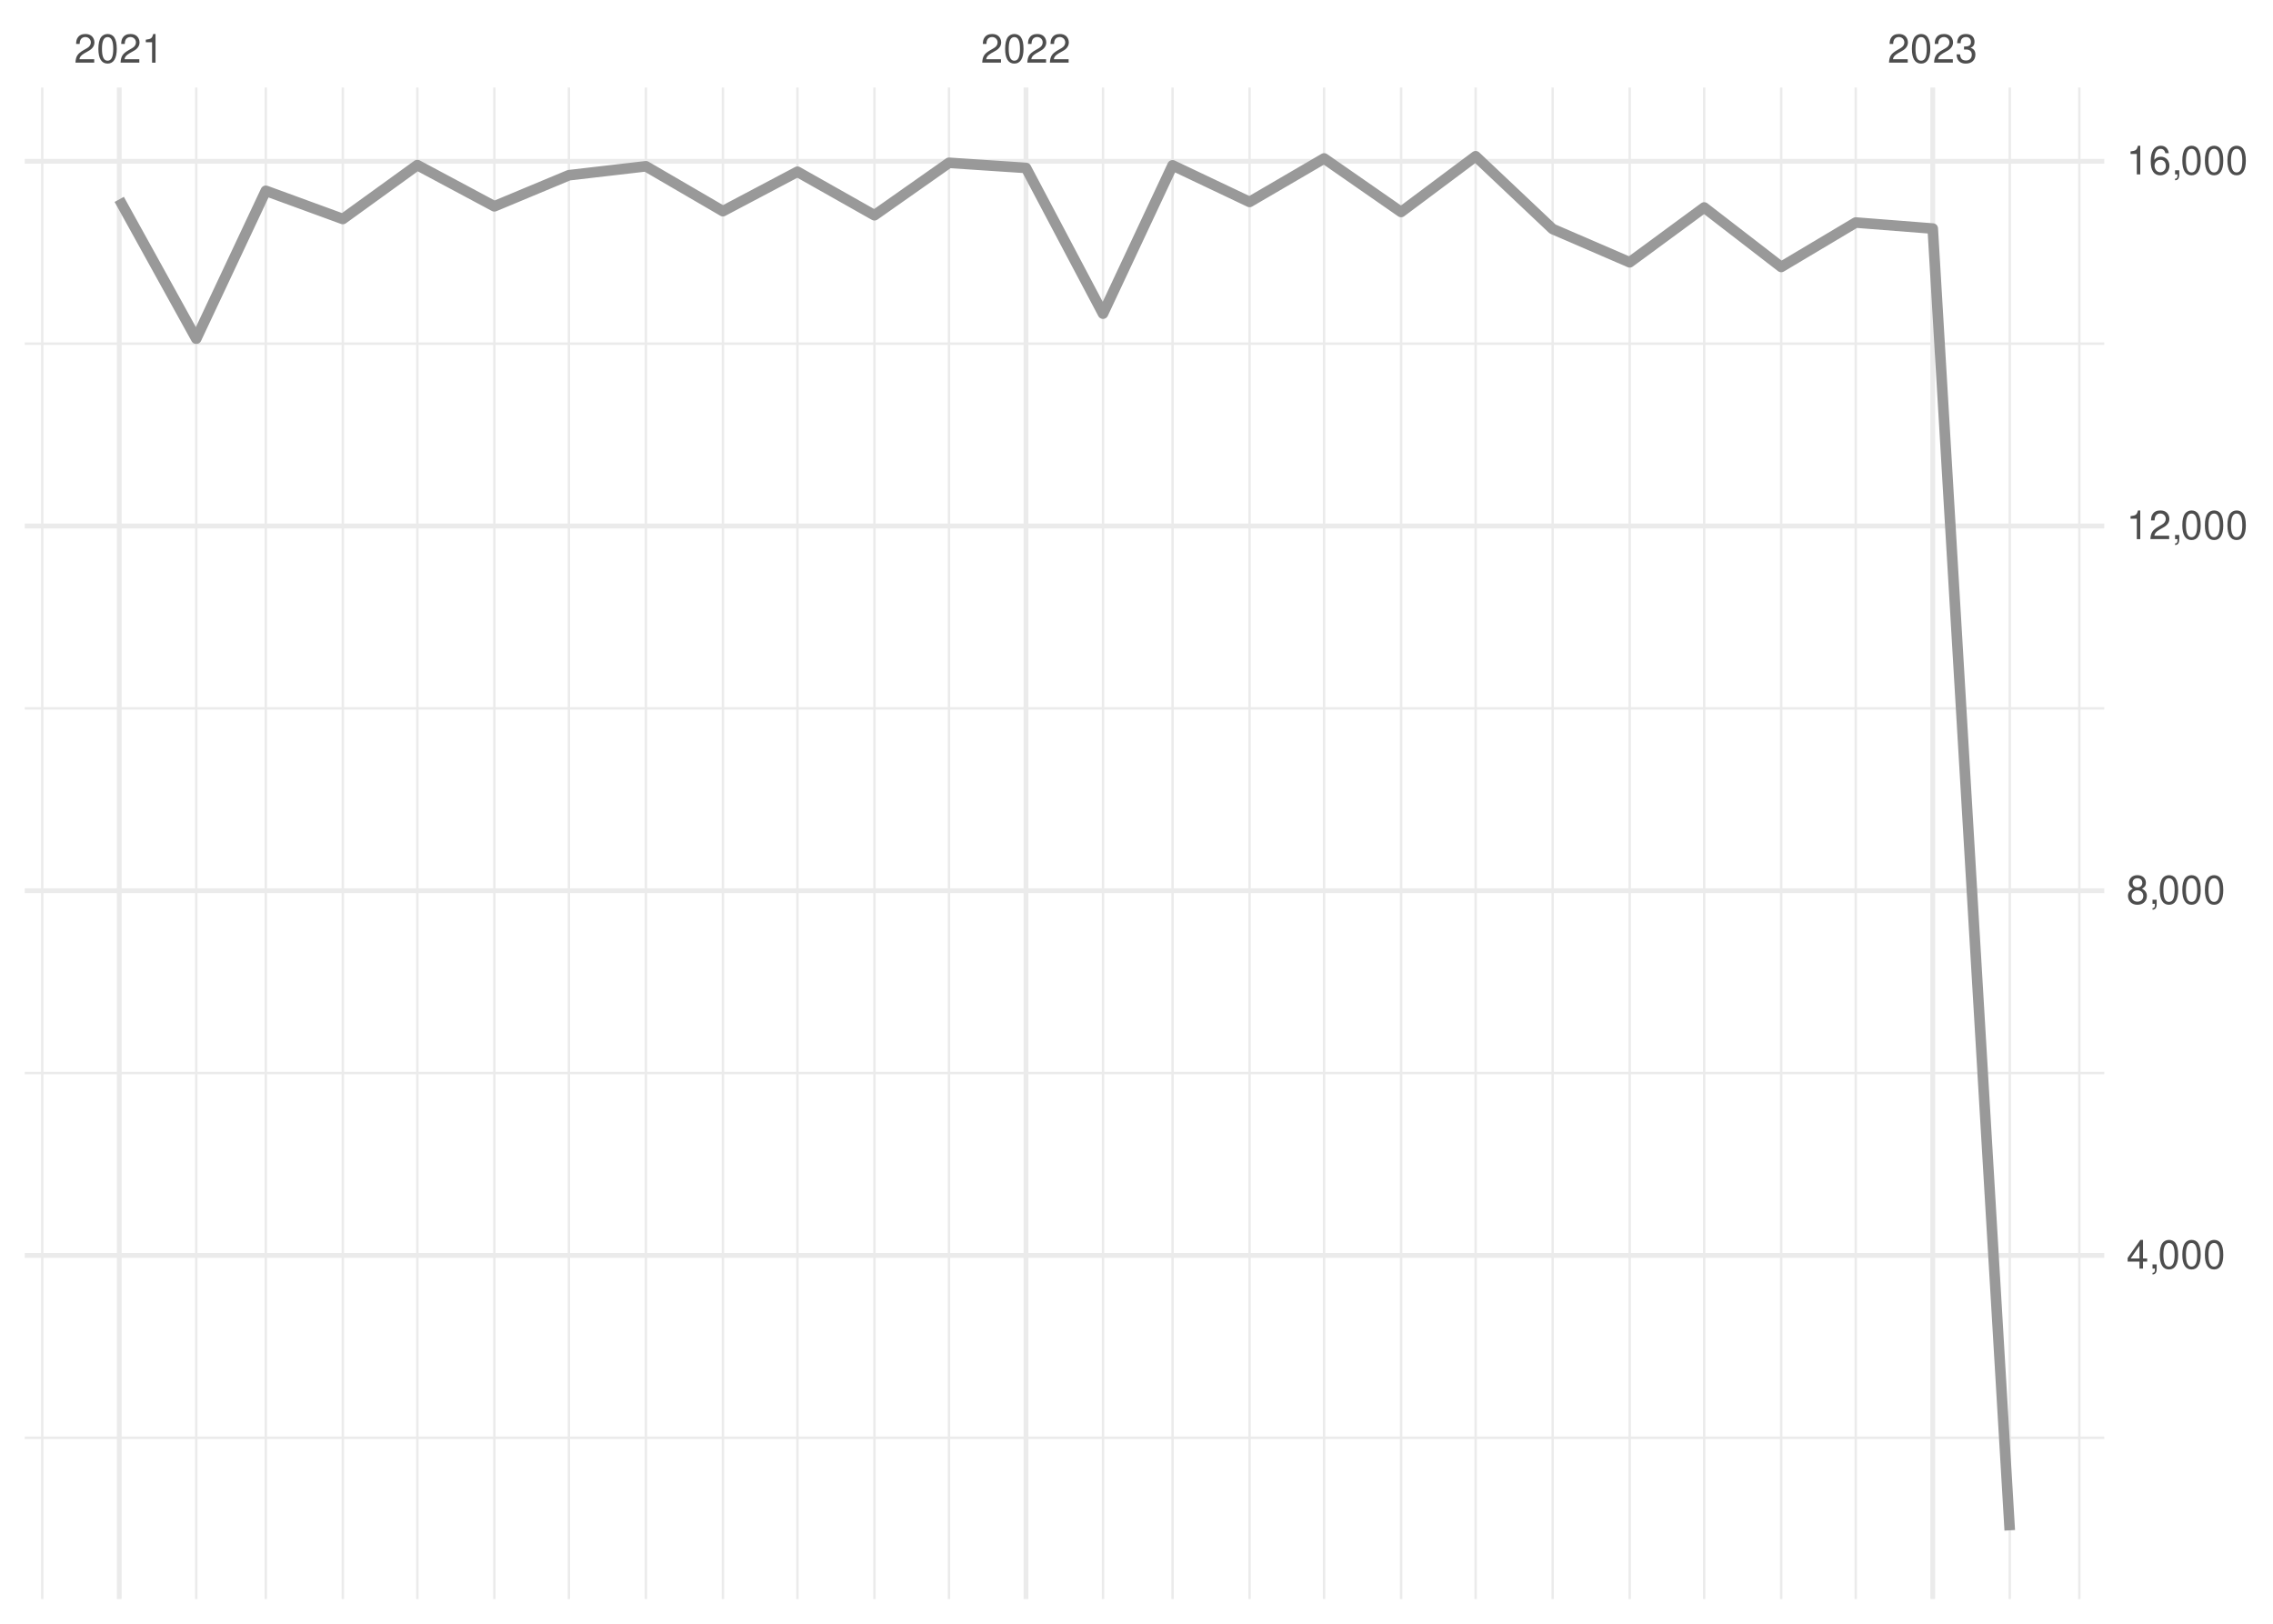
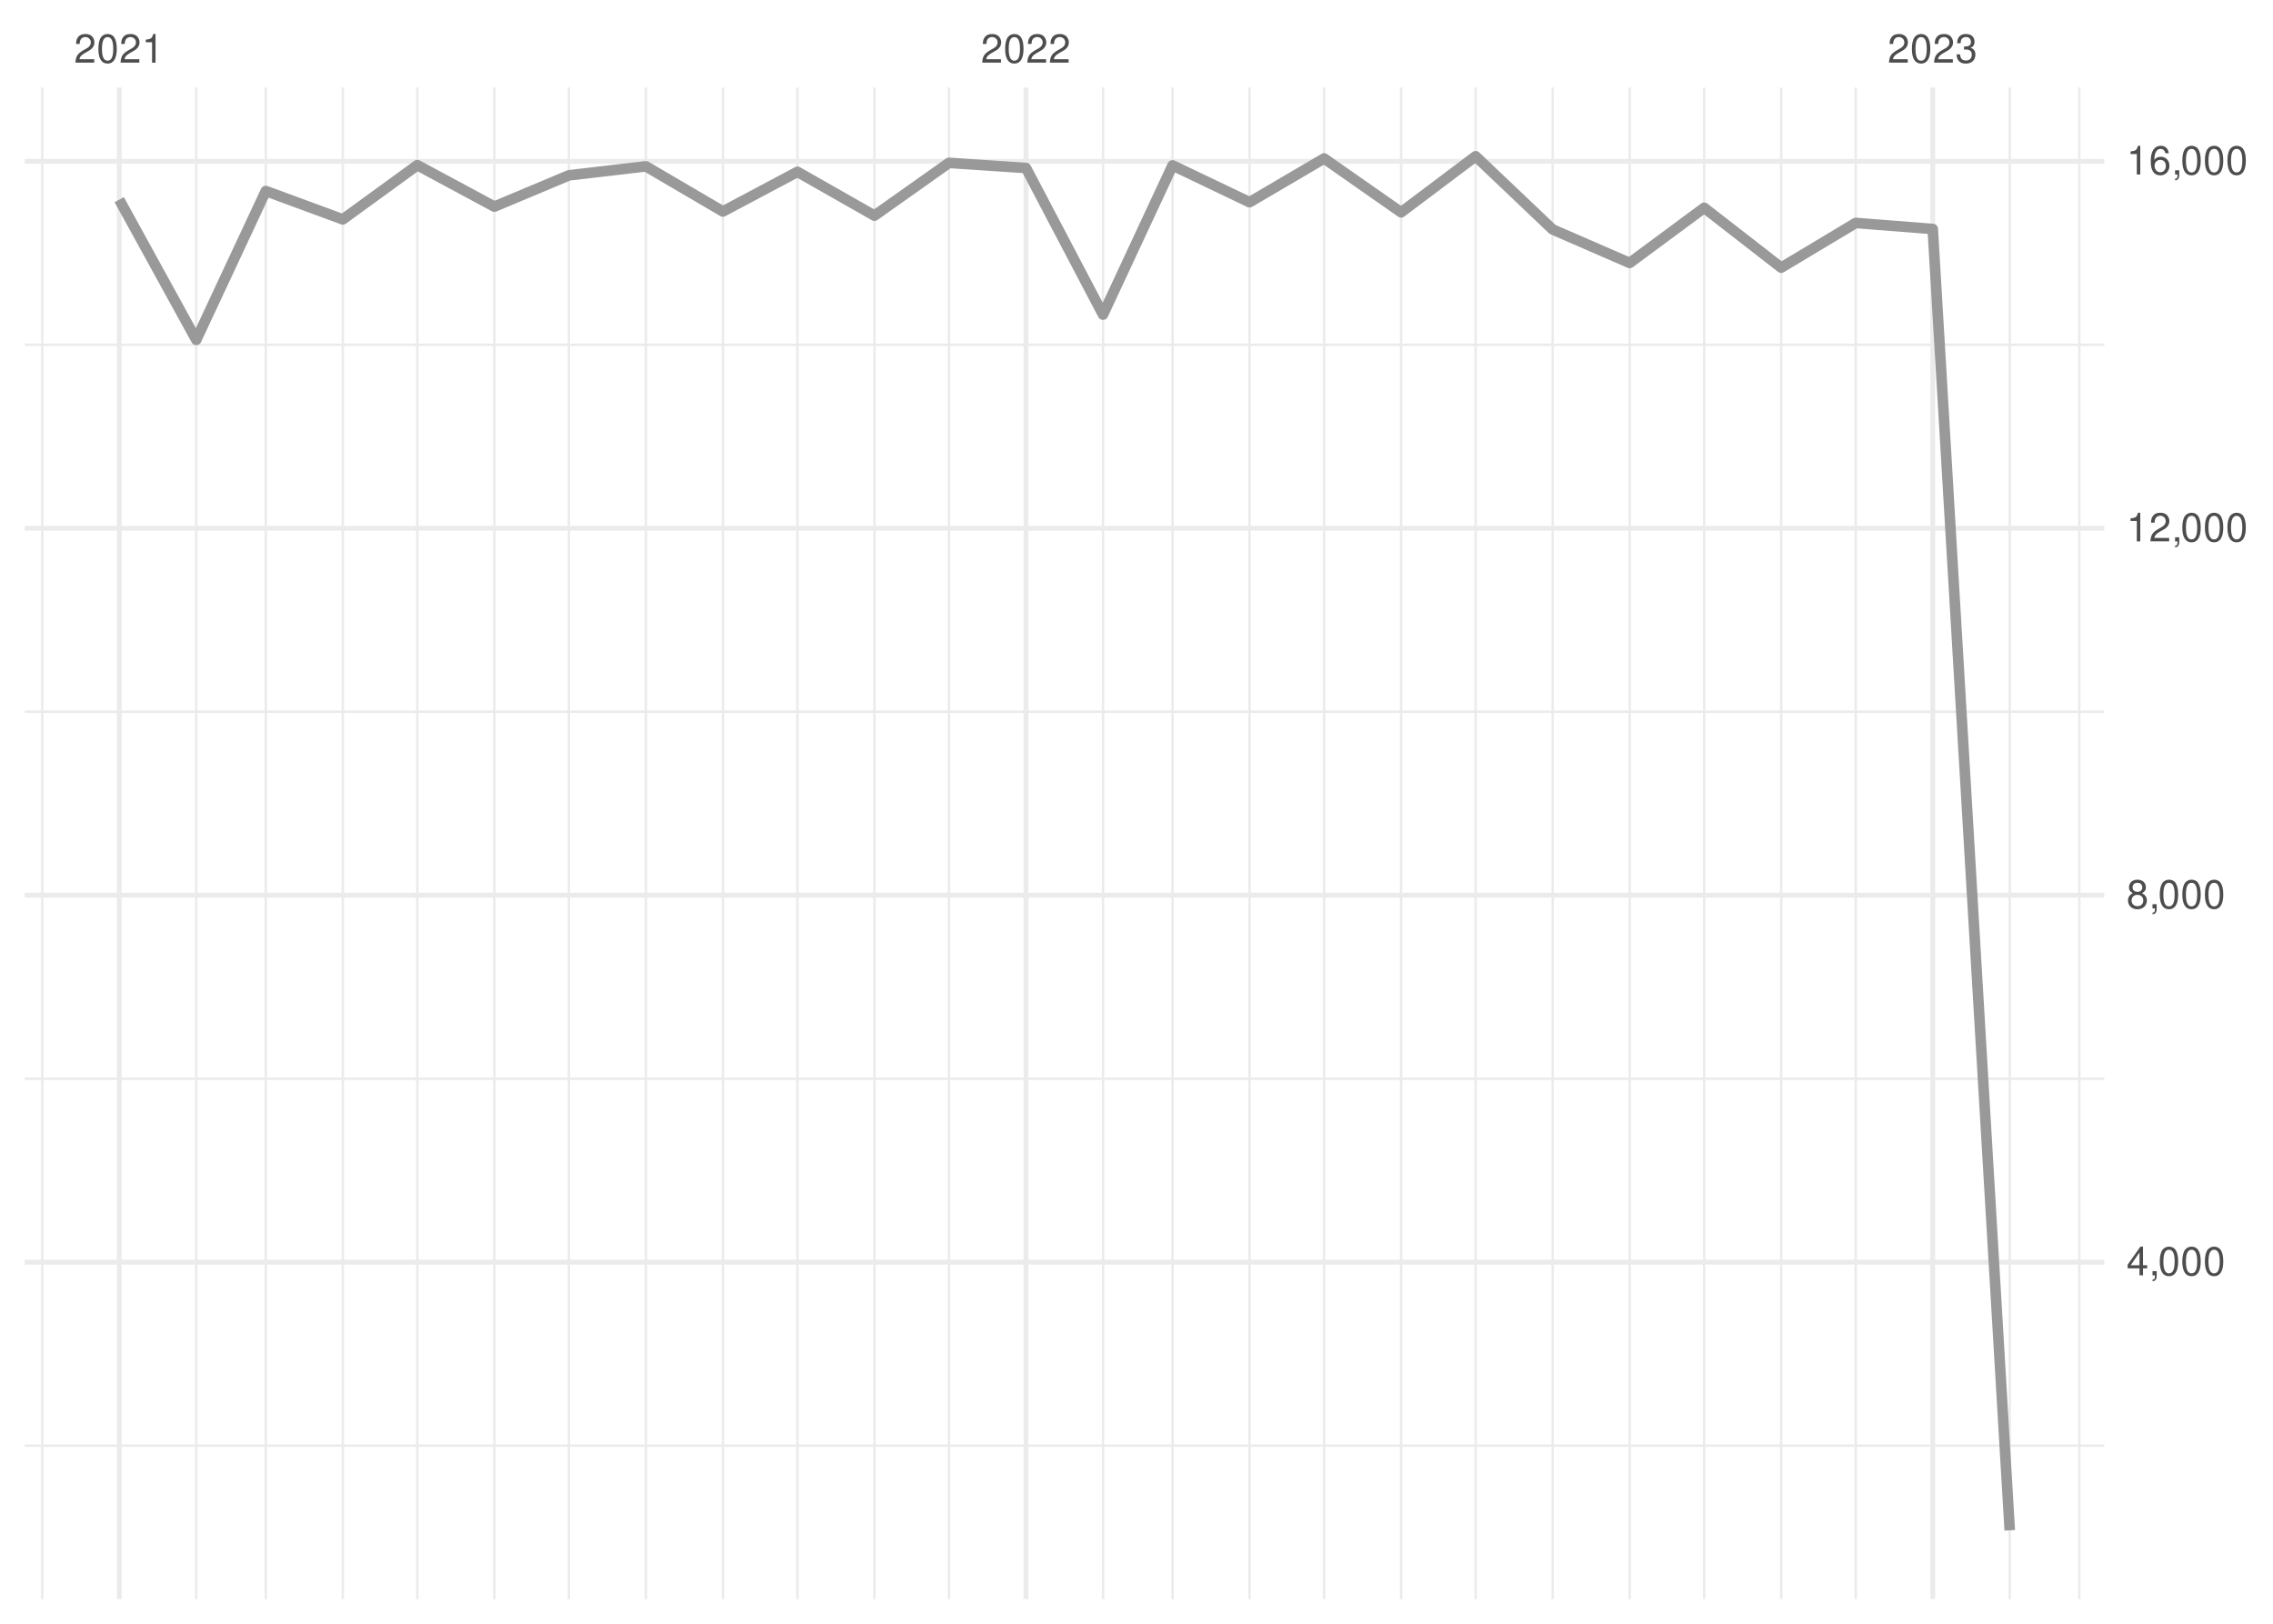
<svg xmlns="http://www.w3.org/2000/svg" xmlns:xlink="http://www.w3.org/1999/xlink" width="504pt" height="360pt" viewBox="0 0 504 360" version="1.1">
  <defs>
    <g>
      <symbol overflow="visible" id="glyph0-0">
        <path style="stroke:none;" d="" />
      </symbol>
      <symbol overflow="visible" id="glyph0-1">
        <path style="stroke:none;" d="M 4.453 -0.766 L 1.172 -0.766 C 1.25 -1.297 1.531 -1.625 2.297 -2.094 L 3.172 -2.594 C 4.047 -3.062 4.5 -3.719 4.5 -4.5 C 4.5 -5.031 4.281 -5.531 3.922 -5.875 C 3.547 -6.203 3.094 -6.359 2.5 -6.359 C 1.703 -6.359 1.125 -6.078 0.781 -5.531 C 0.547 -5.203 0.453 -4.797 0.438 -4.156 L 1.219 -4.156 C 1.234 -4.594 1.297 -4.844 1.406 -5.062 C 1.594 -5.438 2 -5.688 2.469 -5.688 C 3.172 -5.688 3.703 -5.172 3.703 -4.484 C 3.703 -3.969 3.406 -3.531 2.859 -3.219 L 2.047 -2.75 C 0.75 -2 0.375 -1.406 0.297 -0.016 L 4.453 -0.016 Z M 4.453 -0.766 " />
      </symbol>
      <symbol overflow="visible" id="glyph0-2">
        <path style="stroke:none;" d="M 2.422 -6.359 C 1.844 -6.359 1.312 -6.094 0.984 -5.672 C 0.578 -5.109 0.375 -4.25 0.375 -3.078 C 0.375 -0.938 1.078 0.203 2.422 0.203 C 3.734 0.203 4.453 -0.938 4.453 -3.031 C 4.453 -4.25 4.266 -5.078 3.859 -5.672 C 3.531 -6.109 3.016 -6.359 2.422 -6.359 Z M 2.422 -5.672 C 3.25 -5.672 3.672 -4.828 3.672 -3.094 C 3.672 -1.281 3.266 -0.438 2.406 -0.438 C 1.578 -0.438 1.172 -1.312 1.172 -3.062 C 1.172 -4.828 1.578 -5.672 2.422 -5.672 Z M 2.422 -5.672 " />
      </symbol>
      <symbol overflow="visible" id="glyph0-3">
        <path style="stroke:none;" d="M 2.281 -4.531 L 2.281 0 L 3.047 0 L 3.047 -6.359 L 2.547 -6.359 C 2.266 -5.391 2.094 -5.25 0.891 -5.094 L 0.891 -4.531 Z M 2.281 -4.531 " />
      </symbol>
      <symbol overflow="visible" id="glyph0-4">
        <path style="stroke:none;" d="M 1.938 -2.922 L 2.359 -2.922 C 3.203 -2.922 3.656 -2.531 3.656 -1.766 C 3.656 -0.969 3.172 -0.484 2.375 -0.484 C 1.516 -0.484 1.109 -0.922 1.062 -1.844 L 0.281 -1.844 C 0.312 -1.344 0.406 -1 0.547 -0.719 C 0.875 -0.109 1.484 0.203 2.344 0.203 C 3.625 0.203 4.453 -0.578 4.453 -1.781 C 4.453 -2.594 4.141 -3.031 3.391 -3.297 C 3.969 -3.531 4.266 -3.969 4.266 -4.609 C 4.266 -5.703 3.547 -6.359 2.359 -6.359 C 1.109 -6.359 0.438 -5.656 0.406 -4.312 L 1.188 -4.312 C 1.203 -4.703 1.234 -4.922 1.328 -5.109 C 1.5 -5.469 1.891 -5.688 2.375 -5.688 C 3.062 -5.688 3.469 -5.266 3.469 -4.578 C 3.469 -4.141 3.312 -3.859 2.969 -3.719 C 2.766 -3.625 2.484 -3.594 1.938 -3.578 Z M 1.938 -2.922 " />
      </symbol>
      <symbol overflow="visible" id="glyph0-5">
        <path style="stroke:none;" d="M 2.875 -1.547 L 2.875 0 L 3.656 0 L 3.656 -1.547 L 4.578 -1.547 L 4.578 -2.234 L 3.656 -2.234 L 3.656 -6.359 L 3.078 -6.359 L 0.25 -2.359 L 0.25 -1.547 Z M 2.875 -2.234 L 0.922 -2.234 L 2.875 -5.047 Z M 2.875 -2.234 " />
      </symbol>
      <symbol overflow="visible" id="glyph0-6">
        <path style="stroke:none;" d="M 0.766 -0.922 L 0.766 0 L 1.297 0 L 1.297 0.156 C 1.297 0.766 1.172 0.938 0.766 0.953 L 0.766 1.297 C 1.344 1.312 1.688 0.891 1.688 0.141 L 1.688 -0.922 Z M 0.766 -0.922 " />
      </symbol>
      <symbol overflow="visible" id="glyph0-7">
        <path style="stroke:none;" d="M 3.438 -3.359 C 4.094 -3.75 4.297 -4.062 4.297 -4.656 C 4.297 -5.672 3.531 -6.359 2.422 -6.359 C 1.312 -6.359 0.547 -5.672 0.547 -4.672 C 0.547 -4.062 0.75 -3.75 1.391 -3.359 C 0.672 -2.984 0.328 -2.469 0.328 -1.766 C 0.328 -0.609 1.172 0.203 2.422 0.203 C 3.656 0.203 4.516 -0.609 4.516 -1.766 C 4.516 -2.469 4.156 -2.984 3.438 -3.359 Z M 2.422 -5.672 C 3.078 -5.672 3.5 -5.281 3.5 -4.641 C 3.5 -4.047 3.062 -3.656 2.422 -3.656 C 1.766 -3.656 1.344 -4.047 1.344 -4.656 C 1.344 -5.281 1.766 -5.672 2.422 -5.672 Z M 2.422 -3 C 3.188 -3 3.719 -2.484 3.719 -1.75 C 3.719 -0.984 3.203 -0.484 2.406 -0.484 C 1.641 -0.484 1.125 -1 1.125 -1.734 C 1.125 -2.5 1.641 -3 2.422 -3 Z M 2.422 -3 " />
      </symbol>
      <symbol overflow="visible" id="glyph0-8">
        <path style="stroke:none;" d="M 4.375 -4.703 C 4.234 -5.75 3.562 -6.359 2.609 -6.359 C 1.922 -6.359 1.312 -6.031 0.938 -5.453 C 0.547 -4.828 0.375 -4.062 0.375 -2.906 C 0.375 -1.828 0.531 -1.156 0.906 -0.594 C 1.234 -0.078 1.781 0.203 2.469 0.203 C 3.656 0.203 4.516 -0.688 4.516 -1.922 C 4.516 -3.094 3.719 -3.922 2.609 -3.922 C 1.984 -3.922 1.5 -3.688 1.172 -3.234 C 1.172 -4.797 1.672 -5.672 2.562 -5.672 C 3.109 -5.672 3.484 -5.328 3.609 -4.703 Z M 2.5 -3.234 C 3.25 -3.234 3.719 -2.703 3.719 -1.859 C 3.719 -1.062 3.188 -0.484 2.484 -0.484 C 1.766 -0.484 1.219 -1.094 1.219 -1.906 C 1.219 -2.688 1.734 -3.234 2.5 -3.234 Z M 2.5 -3.234 " />
      </symbol>
    </g>
    <clipPath id="clip1">
-       <path d="M 5.48 318 L 466.59 318 L 466.59 320 L 5.48 320 Z M 5.48 318 " />
+       <path d="M 5.48 320 L 466.59 320 L 466.59 321 L 5.48 321 Z M 5.48 320 " />
    </clipPath>
    <clipPath id="clip2">
-       <path d="M 5.48 237 L 466.59 237 L 466.59 239 L 5.48 239 Z M 5.48 237 " />
+       <path d="M 5.48 238 L 466.59 238 L 466.59 240 L 5.48 240 Z M 5.48 238 " />
    </clipPath>
    <clipPath id="clip3">
-       <path d="M 5.48 156 L 466.59 156 L 466.59 158 L 5.48 158 Z M 5.48 156 " />
+       <path d="M 5.48 157 L 466.59 157 L 466.59 159 L 5.48 159 Z M 5.48 157 " />
    </clipPath>
    <clipPath id="clip4">
-       <path d="M 5.48 75 L 466.59 75 L 466.59 77 L 5.48 77 Z M 5.48 75 " />
+       <path d="M 5.48 76 L 466.59 76 L 466.59 77 L 5.48 77 Z M 5.48 76 " />
    </clipPath>
    <clipPath id="clip5">
      <path d="M 9 19.41 L 10 19.41 L 10 354.52 L 9 354.52 Z M 9 19.41 " />
    </clipPath>
    <clipPath id="clip6">
      <path d="M 43 19.41 L 44 19.41 L 44 354.52 L 43 354.52 Z M 43 19.41 " />
    </clipPath>
    <clipPath id="clip7">
      <path d="M 58 19.41 L 60 19.41 L 60 354.52 L 58 354.52 Z M 58 19.41 " />
    </clipPath>
    <clipPath id="clip8">
      <path d="M 75 19.41 L 77 19.41 L 77 354.52 L 75 354.52 Z M 75 19.41 " />
    </clipPath>
    <clipPath id="clip9">
      <path d="M 92 19.41 L 93 19.41 L 93 354.52 L 92 354.52 Z M 92 19.41 " />
    </clipPath>
    <clipPath id="clip10">
      <path d="M 109 19.41 L 110 19.41 L 110 354.52 L 109 354.52 Z M 109 19.41 " />
    </clipPath>
    <clipPath id="clip11">
      <path d="M 125 19.41 L 127 19.41 L 127 354.52 L 125 354.52 Z M 125 19.41 " />
    </clipPath>
    <clipPath id="clip12">
      <path d="M 142 19.41 L 144 19.41 L 144 354.52 L 142 354.52 Z M 142 19.41 " />
    </clipPath>
    <clipPath id="clip13">
      <path d="M 160 19.41 L 161 19.41 L 161 354.52 L 160 354.52 Z M 160 19.41 " />
    </clipPath>
    <clipPath id="clip14">
      <path d="M 176 19.41 L 178 19.41 L 178 354.52 L 176 354.52 Z M 176 19.41 " />
    </clipPath>
    <clipPath id="clip15">
      <path d="M 193 19.41 L 195 19.41 L 195 354.52 L 193 354.52 Z M 193 19.41 " />
    </clipPath>
    <clipPath id="clip16">
      <path d="M 210 19.41 L 211 19.41 L 211 354.52 L 210 354.52 Z M 210 19.41 " />
    </clipPath>
    <clipPath id="clip17">
      <path d="M 244 19.41 L 245 19.41 L 245 354.52 L 244 354.52 Z M 244 19.41 " />
    </clipPath>
    <clipPath id="clip18">
      <path d="M 259 19.41 L 261 19.41 L 261 354.52 L 259 354.52 Z M 259 19.41 " />
    </clipPath>
    <clipPath id="clip19">
      <path d="M 276 19.41 L 278 19.41 L 278 354.52 L 276 354.52 Z M 276 19.41 " />
    </clipPath>
    <clipPath id="clip20">
      <path d="M 293 19.41 L 294 19.41 L 294 354.52 L 293 354.52 Z M 293 19.41 " />
    </clipPath>
    <clipPath id="clip21">
      <path d="M 310 19.41 L 311 19.41 L 311 354.52 L 310 354.52 Z M 310 19.41 " />
    </clipPath>
    <clipPath id="clip22">
      <path d="M 326 19.41 L 328 19.41 L 328 354.52 L 326 354.52 Z M 326 19.41 " />
    </clipPath>
    <clipPath id="clip23">
      <path d="M 344 19.41 L 345 19.41 L 345 354.52 L 344 354.52 Z M 344 19.41 " />
    </clipPath>
    <clipPath id="clip24">
      <path d="M 361 19.41 L 362 19.41 L 362 354.52 L 361 354.52 Z M 361 19.41 " />
    </clipPath>
    <clipPath id="clip25">
      <path d="M 377 19.41 L 379 19.41 L 379 354.52 L 377 354.52 Z M 377 19.41 " />
    </clipPath>
    <clipPath id="clip26">
      <path d="M 394 19.41 L 396 19.41 L 396 354.52 L 394 354.52 Z M 394 19.41 " />
    </clipPath>
    <clipPath id="clip27">
      <path d="M 411 19.41 L 412 19.41 L 412 354.52 L 411 354.52 Z M 411 19.41 " />
    </clipPath>
    <clipPath id="clip28">
      <path d="M 445 19.41 L 446 19.41 L 446 354.52 L 445 354.52 Z M 445 19.41 " />
    </clipPath>
    <clipPath id="clip29">
      <path d="M 460 19.41 L 462 19.41 L 462 354.52 L 460 354.52 Z M 460 19.41 " />
    </clipPath>
    <clipPath id="clip30">
-       <path d="M 5.48 277 L 466.59 277 L 466.59 279 L 5.48 279 Z M 5.48 277 " />
+       <path d="M 5.48 279 L 466.59 279 L 466.59 281 L 5.48 281 Z M 5.48 279 " />
    </clipPath>
    <clipPath id="clip31">
-       <path d="M 5.48 196 L 466.59 196 L 466.59 199 L 5.48 199 Z M 5.48 196 " />
+       <path d="M 5.48 197 L 466.59 197 L 466.59 200 L 5.48 200 Z M 5.48 197 " />
    </clipPath>
    <clipPath id="clip32">
      <path d="M 5.48 116 L 466.59 116 L 466.59 118 L 5.48 118 Z M 5.48 116 " />
    </clipPath>
    <clipPath id="clip33">
      <path d="M 5.48 35 L 466.59 35 L 466.59 37 L 5.48 37 Z M 5.48 35 " />
    </clipPath>
    <clipPath id="clip34">
      <path d="M 25 19.41 L 27 19.41 L 27 354.52 L 25 354.52 Z M 25 19.41 " />
    </clipPath>
    <clipPath id="clip35">
      <path d="M 226 19.41 L 229 19.41 L 229 354.52 L 226 354.52 Z M 226 19.41 " />
    </clipPath>
    <clipPath id="clip36">
      <path d="M 428 19.41 L 430 19.41 L 430 354.52 L 428 354.52 Z M 428 19.41 " />
    </clipPath>
  </defs>
  <g id="surface26">
    <rect x="0" y="0" width="504" height="360" style="fill:rgb(100%,100%,100%);fill-opacity:1;stroke:none;" />
    <g clip-path="url(#clip1)" clip-rule="nonzero">
-       <path style="fill:none;stroke-width:0.533;stroke-linecap:butt;stroke-linejoin:round;stroke:rgb(92.157%,92.157%,92.157%);stroke-opacity:1;stroke-miterlimit:10;" d="M 5.48 318.77 L 466.59 318.77 " />
+       <path style="fill:none;stroke-width:0.533;stroke-linecap:butt;stroke-linejoin:round;stroke:rgb(92.157%,92.157%,92.157%);stroke-opacity:1;stroke-miterlimit:10;" d="M 5.48 320.516 L 466.59 320.516 " />
    </g>
    <g clip-path="url(#clip2)" clip-rule="nonzero">
-       <path style="fill:none;stroke-width:0.533;stroke-linecap:butt;stroke-linejoin:round;stroke:rgb(92.157%,92.157%,92.157%);stroke-opacity:1;stroke-miterlimit:10;" d="M 5.48 237.91 L 466.59 237.91 " />
+       <path style="fill:none;stroke-width:0.533;stroke-linecap:butt;stroke-linejoin:round;stroke:rgb(92.157%,92.157%,92.157%);stroke-opacity:1;stroke-miterlimit:10;" d="M 5.48 239.156 L 466.59 239.156 " />
    </g>
    <g clip-path="url(#clip3)" clip-rule="nonzero">
-       <path style="fill:none;stroke-width:0.533;stroke-linecap:butt;stroke-linejoin:round;stroke:rgb(92.157%,92.157%,92.157%);stroke-opacity:1;stroke-miterlimit:10;" d="M 5.48 157.047 L 466.59 157.047 " />
+       <path style="fill:none;stroke-width:0.533;stroke-linecap:butt;stroke-linejoin:round;stroke:rgb(92.157%,92.157%,92.157%);stroke-opacity:1;stroke-miterlimit:10;" d="M 5.48 157.801 L 466.59 157.801 " />
    </g>
    <g clip-path="url(#clip4)" clip-rule="nonzero">
-       <path style="fill:none;stroke-width:0.533;stroke-linecap:butt;stroke-linejoin:round;stroke:rgb(92.157%,92.157%,92.157%);stroke-opacity:1;stroke-miterlimit:10;" d="M 5.48 76.188 L 466.59 76.188 " />
+       <path style="fill:none;stroke-width:0.533;stroke-linecap:butt;stroke-linejoin:round;stroke:rgb(92.157%,92.157%,92.157%);stroke-opacity:1;stroke-miterlimit:10;" d="M 5.48 76.441 L 466.59 76.441 " />
    </g>
    <g clip-path="url(#clip5)" clip-rule="nonzero">
      <path style="fill:none;stroke-width:0.533;stroke-linecap:butt;stroke-linejoin:round;stroke:rgb(92.157%,92.157%,92.157%);stroke-opacity:1;stroke-miterlimit:10;" d="M 9.363 354.52 L 9.363 19.41 " />
    </g>
    <g clip-path="url(#clip6)" clip-rule="nonzero">
      <path style="fill:none;stroke-width:0.533;stroke-linecap:butt;stroke-linejoin:round;stroke:rgb(92.157%,92.157%,92.157%);stroke-opacity:1;stroke-miterlimit:10;" d="M 43.516 354.52 L 43.516 19.41 " />
    </g>
    <g clip-path="url(#clip7)" clip-rule="nonzero">
      <path style="fill:none;stroke-width:0.533;stroke-linecap:butt;stroke-linejoin:round;stroke:rgb(92.157%,92.157%,92.157%);stroke-opacity:1;stroke-miterlimit:10;" d="M 58.938 354.52 L 58.938 19.41 " />
    </g>
    <g clip-path="url(#clip8)" clip-rule="nonzero">
      <path style="fill:none;stroke-width:0.533;stroke-linecap:butt;stroke-linejoin:round;stroke:rgb(92.157%,92.157%,92.157%);stroke-opacity:1;stroke-miterlimit:10;" d="M 76.016 354.52 L 76.016 19.41 " />
    </g>
    <g clip-path="url(#clip9)" clip-rule="nonzero">
      <path style="fill:none;stroke-width:0.533;stroke-linecap:butt;stroke-linejoin:round;stroke:rgb(92.157%,92.157%,92.157%);stroke-opacity:1;stroke-miterlimit:10;" d="M 92.539 354.52 L 92.539 19.41 " />
    </g>
    <g clip-path="url(#clip10)" clip-rule="nonzero">
      <path style="fill:none;stroke-width:0.533;stroke-linecap:butt;stroke-linejoin:round;stroke:rgb(92.157%,92.157%,92.157%);stroke-opacity:1;stroke-miterlimit:10;" d="M 109.617 354.52 L 109.617 19.41 " />
    </g>
    <g clip-path="url(#clip11)" clip-rule="nonzero">
      <path style="fill:none;stroke-width:0.533;stroke-linecap:butt;stroke-linejoin:round;stroke:rgb(92.157%,92.157%,92.157%);stroke-opacity:1;stroke-miterlimit:10;" d="M 126.141 354.52 L 126.141 19.41 " />
    </g>
    <g clip-path="url(#clip12)" clip-rule="nonzero">
      <path style="fill:none;stroke-width:0.533;stroke-linecap:butt;stroke-linejoin:round;stroke:rgb(92.157%,92.157%,92.157%);stroke-opacity:1;stroke-miterlimit:10;" d="M 143.219 354.52 L 143.219 19.41 " />
    </g>
    <g clip-path="url(#clip13)" clip-rule="nonzero">
      <path style="fill:none;stroke-width:0.533;stroke-linecap:butt;stroke-linejoin:round;stroke:rgb(92.157%,92.157%,92.157%);stroke-opacity:1;stroke-miterlimit:10;" d="M 160.293 354.52 L 160.293 19.41 " />
    </g>
    <g clip-path="url(#clip14)" clip-rule="nonzero">
      <path style="fill:none;stroke-width:0.533;stroke-linecap:butt;stroke-linejoin:round;stroke:rgb(92.157%,92.157%,92.157%);stroke-opacity:1;stroke-miterlimit:10;" d="M 176.82 354.52 L 176.82 19.41 " />
    </g>
    <g clip-path="url(#clip15)" clip-rule="nonzero">
      <path style="fill:none;stroke-width:0.533;stroke-linecap:butt;stroke-linejoin:round;stroke:rgb(92.157%,92.157%,92.157%);stroke-opacity:1;stroke-miterlimit:10;" d="M 193.895 354.52 L 193.895 19.41 " />
    </g>
    <g clip-path="url(#clip16)" clip-rule="nonzero">
      <path style="fill:none;stroke-width:0.533;stroke-linecap:butt;stroke-linejoin:round;stroke:rgb(92.157%,92.157%,92.157%);stroke-opacity:1;stroke-miterlimit:10;" d="M 210.422 354.52 L 210.422 19.41 " />
    </g>
    <g clip-path="url(#clip17)" clip-rule="nonzero">
      <path style="fill:none;stroke-width:0.533;stroke-linecap:butt;stroke-linejoin:round;stroke:rgb(92.157%,92.157%,92.157%);stroke-opacity:1;stroke-miterlimit:10;" d="M 244.574 354.52 L 244.574 19.41 " />
    </g>
    <g clip-path="url(#clip18)" clip-rule="nonzero">
      <path style="fill:none;stroke-width:0.533;stroke-linecap:butt;stroke-linejoin:round;stroke:rgb(92.157%,92.157%,92.157%);stroke-opacity:1;stroke-miterlimit:10;" d="M 259.996 354.52 L 259.996 19.41 " />
    </g>
    <g clip-path="url(#clip19)" clip-rule="nonzero">
      <path style="fill:none;stroke-width:0.533;stroke-linecap:butt;stroke-linejoin:round;stroke:rgb(92.157%,92.157%,92.157%);stroke-opacity:1;stroke-miterlimit:10;" d="M 277.07 354.52 L 277.07 19.41 " />
    </g>
    <g clip-path="url(#clip20)" clip-rule="nonzero">
      <path style="fill:none;stroke-width:0.533;stroke-linecap:butt;stroke-linejoin:round;stroke:rgb(92.157%,92.157%,92.157%);stroke-opacity:1;stroke-miterlimit:10;" d="M 293.598 354.52 L 293.598 19.41 " />
    </g>
    <g clip-path="url(#clip21)" clip-rule="nonzero">
      <path style="fill:none;stroke-width:0.533;stroke-linecap:butt;stroke-linejoin:round;stroke:rgb(92.157%,92.157%,92.157%);stroke-opacity:1;stroke-miterlimit:10;" d="M 310.672 354.52 L 310.672 19.41 " />
    </g>
    <g clip-path="url(#clip22)" clip-rule="nonzero">
      <path style="fill:none;stroke-width:0.533;stroke-linecap:butt;stroke-linejoin:round;stroke:rgb(92.157%,92.157%,92.157%);stroke-opacity:1;stroke-miterlimit:10;" d="M 327.199 354.52 L 327.199 19.41 " />
    </g>
    <g clip-path="url(#clip23)" clip-rule="nonzero">
      <path style="fill:none;stroke-width:0.533;stroke-linecap:butt;stroke-linejoin:round;stroke:rgb(92.157%,92.157%,92.157%);stroke-opacity:1;stroke-miterlimit:10;" d="M 344.273 354.52 L 344.273 19.41 " />
    </g>
    <g clip-path="url(#clip24)" clip-rule="nonzero">
      <path style="fill:none;stroke-width:0.533;stroke-linecap:butt;stroke-linejoin:round;stroke:rgb(92.157%,92.157%,92.157%);stroke-opacity:1;stroke-miterlimit:10;" d="M 361.352 354.52 L 361.352 19.41 " />
    </g>
    <g clip-path="url(#clip25)" clip-rule="nonzero">
      <path style="fill:none;stroke-width:0.533;stroke-linecap:butt;stroke-linejoin:round;stroke:rgb(92.157%,92.157%,92.157%);stroke-opacity:1;stroke-miterlimit:10;" d="M 377.875 354.52 L 377.875 19.41 " />
    </g>
    <g clip-path="url(#clip26)" clip-rule="nonzero">
      <path style="fill:none;stroke-width:0.533;stroke-linecap:butt;stroke-linejoin:round;stroke:rgb(92.157%,92.157%,92.157%);stroke-opacity:1;stroke-miterlimit:10;" d="M 394.953 354.52 L 394.953 19.41 " />
    </g>
    <g clip-path="url(#clip27)" clip-rule="nonzero">
      <path style="fill:none;stroke-width:0.533;stroke-linecap:butt;stroke-linejoin:round;stroke:rgb(92.157%,92.157%,92.157%);stroke-opacity:1;stroke-miterlimit:10;" d="M 411.477 354.52 L 411.477 19.41 " />
    </g>
    <g clip-path="url(#clip28)" clip-rule="nonzero">
      <path style="fill:none;stroke-width:0.533;stroke-linecap:butt;stroke-linejoin:round;stroke:rgb(92.157%,92.157%,92.157%);stroke-opacity:1;stroke-miterlimit:10;" d="M 445.629 354.52 L 445.629 19.41 " />
    </g>
    <g clip-path="url(#clip29)" clip-rule="nonzero">
      <path style="fill:none;stroke-width:0.533;stroke-linecap:butt;stroke-linejoin:round;stroke:rgb(92.157%,92.157%,92.157%);stroke-opacity:1;stroke-miterlimit:10;" d="M 461.055 354.52 L 461.055 19.41 " />
    </g>
    <g clip-path="url(#clip30)" clip-rule="nonzero">
-       <path style="fill:none;stroke-width:1.067;stroke-linecap:butt;stroke-linejoin:round;stroke:rgb(92.157%,92.157%,92.157%);stroke-opacity:1;stroke-miterlimit:10;" d="M 5.48 278.34 L 466.59 278.34 " />
+       <path style="fill:none;stroke-width:1.067;stroke-linecap:butt;stroke-linejoin:round;stroke:rgb(92.157%,92.157%,92.157%);stroke-opacity:1;stroke-miterlimit:10;" d="M 5.48 279.836 L 466.59 279.836 " />
    </g>
    <g clip-path="url(#clip31)" clip-rule="nonzero">
-       <path style="fill:none;stroke-width:1.067;stroke-linecap:butt;stroke-linejoin:round;stroke:rgb(92.157%,92.157%,92.157%);stroke-opacity:1;stroke-miterlimit:10;" d="M 5.48 197.477 L 466.59 197.477 " />
+       <path style="fill:none;stroke-width:1.067;stroke-linecap:butt;stroke-linejoin:round;stroke:rgb(92.157%,92.157%,92.157%);stroke-opacity:1;stroke-miterlimit:10;" d="M 5.48 198.477 L 466.59 198.477 " />
    </g>
    <g clip-path="url(#clip32)" clip-rule="nonzero">
-       <path style="fill:none;stroke-width:1.067;stroke-linecap:butt;stroke-linejoin:round;stroke:rgb(92.157%,92.157%,92.157%);stroke-opacity:1;stroke-miterlimit:10;" d="M 5.48 116.617 L 466.59 116.617 " />
+       <path style="fill:none;stroke-width:1.067;stroke-linecap:butt;stroke-linejoin:round;stroke:rgb(92.157%,92.157%,92.157%);stroke-opacity:1;stroke-miterlimit:10;" d="M 5.48 117.121 L 466.59 117.121 " />
    </g>
    <g clip-path="url(#clip33)" clip-rule="nonzero">
-       <path style="fill:none;stroke-width:1.067;stroke-linecap:butt;stroke-linejoin:round;stroke:rgb(92.157%,92.157%,92.157%);stroke-opacity:1;stroke-miterlimit:10;" d="M 5.48 35.754 L 466.59 35.754 " />
+       <path style="fill:none;stroke-width:1.067;stroke-linecap:butt;stroke-linejoin:round;stroke:rgb(92.157%,92.157%,92.157%);stroke-opacity:1;stroke-miterlimit:10;" d="M 5.48 35.762 L 466.59 35.762 " />
    </g>
    <g clip-path="url(#clip34)" clip-rule="nonzero">
      <path style="fill:none;stroke-width:1.067;stroke-linecap:butt;stroke-linejoin:round;stroke:rgb(92.157%,92.157%,92.157%);stroke-opacity:1;stroke-miterlimit:10;" d="M 26.438 354.52 L 26.438 19.41 " />
    </g>
    <g clip-path="url(#clip35)" clip-rule="nonzero">
      <path style="fill:none;stroke-width:1.067;stroke-linecap:butt;stroke-linejoin:round;stroke:rgb(92.157%,92.157%,92.157%);stroke-opacity:1;stroke-miterlimit:10;" d="M 227.496 354.52 L 227.496 19.41 " />
    </g>
    <g clip-path="url(#clip36)" clip-rule="nonzero">
      <path style="fill:none;stroke-width:1.067;stroke-linecap:butt;stroke-linejoin:round;stroke:rgb(92.157%,92.157%,92.157%);stroke-opacity:1;stroke-miterlimit:10;" d="M 428.555 354.52 L 428.555 19.41 " />
    </g>
-     <path style="fill:none;stroke-width:2.347;stroke-linecap:butt;stroke-linejoin:round;stroke:rgb(60%,60%,60%);stroke-opacity:1;stroke-miterlimit:10;" d="M 26.438 44.203 L 43.516 75.094 L 58.938 42.305 L 76.016 48.551 L 92.539 36.605 L 109.617 45.742 L 126.141 38.848 L 143.219 36.867 L 160.293 46.812 L 176.82 38.078 L 193.895 47.723 L 210.422 36.098 L 227.496 37.23 L 244.574 69.535 L 259.996 36.664 L 277.07 44.77 L 293.598 35.129 L 310.672 46.996 L 327.199 34.645 L 344.273 50.773 L 361.352 58.152 L 377.875 46.004 L 394.953 59.184 L 411.477 49.34 L 428.555 50.676 L 445.629 339.289 " />
+     <path style="fill:none;stroke-width:2.347;stroke-linecap:butt;stroke-linejoin:round;stroke:rgb(60%,60%,60%);stroke-opacity:1;stroke-miterlimit:10;" d="M 26.438 44.266 L 43.516 75.344 L 58.938 42.352 L 76.016 48.637 L 92.539 36.617 L 109.617 45.809 L 126.141 38.875 L 143.219 36.879 L 160.293 46.887 L 176.82 38.102 L 193.895 47.805 L 210.422 36.109 L 227.496 37.246 L 244.574 69.75 L 259.996 36.676 L 277.07 44.832 L 293.598 35.133 L 310.672 47.07 L 327.199 34.645 L 344.273 50.875 L 361.352 58.297 L 377.875 46.074 L 394.953 59.336 L 411.477 49.43 L 428.555 50.773 L 445.629 339.289 " />
    <g style="fill:rgb(30.196%,30.196%,30.196%);fill-opacity:1;">
      <use xlink:href="#glyph0-1" x="16.438" y="13.896" />
      <use xlink:href="#glyph0-2" x="21.438" y="13.896" />
      <use xlink:href="#glyph0-1" x="26.438" y="13.896" />
      <use xlink:href="#glyph0-3" x="31.438" y="13.896" />
    </g>
    <g style="fill:rgb(30.196%,30.196%,30.196%);fill-opacity:1;">
      <use xlink:href="#glyph0-1" x="217.496" y="13.896" />
      <use xlink:href="#glyph0-2" x="222.496" y="13.896" />
      <use xlink:href="#glyph0-1" x="227.496" y="13.896" />
      <use xlink:href="#glyph0-1" x="232.496" y="13.896" />
    </g>
    <g style="fill:rgb(30.196%,30.196%,30.196%);fill-opacity:1;">
      <use xlink:href="#glyph0-1" x="418.555" y="13.896" />
      <use xlink:href="#glyph0-2" x="423.555" y="13.896" />
      <use xlink:href="#glyph0-1" x="428.555" y="13.896" />
      <use xlink:href="#glyph0-4" x="433.555" y="13.896" />
    </g>
    <g style="fill:rgb(30.196%,30.196%,30.196%);fill-opacity:1;">
-       <use xlink:href="#glyph0-5" x="471.52" y="281.255" />
-       <use xlink:href="#glyph0-6" x="476.52" y="281.255" />
-       <use xlink:href="#glyph0-2" x="478.52" y="281.255" />
-       <use xlink:href="#glyph0-2" x="483.52" y="281.255" />
-       <use xlink:href="#glyph0-2" x="488.52" y="281.255" />
-     </g>
-     <g style="fill:rgb(30.196%,30.196%,30.196%);fill-opacity:1;">
-       <use xlink:href="#glyph0-7" x="471.52" y="200.392" />
-       <use xlink:href="#glyph0-6" x="476.52" y="200.392" />
-       <use xlink:href="#glyph0-2" x="478.52" y="200.392" />
-       <use xlink:href="#glyph0-2" x="483.52" y="200.392" />
-       <use xlink:href="#glyph0-2" x="488.52" y="200.392" />
-     </g>
-     <g style="fill:rgb(30.196%,30.196%,30.196%);fill-opacity:1;">
-       <use xlink:href="#glyph0-3" x="471.52" y="119.532" />
-       <use xlink:href="#glyph0-1" x="476.52" y="119.532" />
-       <use xlink:href="#glyph0-6" x="481.52" y="119.532" />
-       <use xlink:href="#glyph0-2" x="483.52" y="119.532" />
-       <use xlink:href="#glyph0-2" x="488.52" y="119.532" />
-       <use xlink:href="#glyph0-2" x="493.52" y="119.532" />
-     </g>
-     <g style="fill:rgb(30.196%,30.196%,30.196%);fill-opacity:1;">
-       <use xlink:href="#glyph0-3" x="471.52" y="38.669" />
-       <use xlink:href="#glyph0-8" x="476.52" y="38.669" />
-       <use xlink:href="#glyph0-6" x="481.52" y="38.669" />
-       <use xlink:href="#glyph0-2" x="483.52" y="38.669" />
-       <use xlink:href="#glyph0-2" x="488.52" y="38.669" />
-       <use xlink:href="#glyph0-2" x="493.52" y="38.669" />
+       <use xlink:href="#glyph0-5" x="471.52" y="282.751" />
+       <use xlink:href="#glyph0-6" x="476.52" y="282.751" />
+       <use xlink:href="#glyph0-2" x="478.52" y="282.751" />
+       <use xlink:href="#glyph0-2" x="483.52" y="282.751" />
+       <use xlink:href="#glyph0-2" x="488.52" y="282.751" />
+     </g>
+     <g style="fill:rgb(30.196%,30.196%,30.196%);fill-opacity:1;">
+       <use xlink:href="#glyph0-7" x="471.52" y="201.392" />
+       <use xlink:href="#glyph0-6" x="476.52" y="201.392" />
+       <use xlink:href="#glyph0-2" x="478.52" y="201.392" />
+       <use xlink:href="#glyph0-2" x="483.52" y="201.392" />
+       <use xlink:href="#glyph0-2" x="488.52" y="201.392" />
+     </g>
+     <g style="fill:rgb(30.196%,30.196%,30.196%);fill-opacity:1;">
+       <use xlink:href="#glyph0-3" x="471.52" y="120.036" />
+       <use xlink:href="#glyph0-1" x="476.52" y="120.036" />
+       <use xlink:href="#glyph0-6" x="481.52" y="120.036" />
+       <use xlink:href="#glyph0-2" x="483.52" y="120.036" />
+       <use xlink:href="#glyph0-2" x="488.52" y="120.036" />
+       <use xlink:href="#glyph0-2" x="493.52" y="120.036" />
+     </g>
+     <g style="fill:rgb(30.196%,30.196%,30.196%);fill-opacity:1;">
+       <use xlink:href="#glyph0-3" x="471.52" y="38.677" />
+       <use xlink:href="#glyph0-8" x="476.52" y="38.677" />
+       <use xlink:href="#glyph0-6" x="481.52" y="38.677" />
+       <use xlink:href="#glyph0-2" x="483.52" y="38.677" />
+       <use xlink:href="#glyph0-2" x="488.52" y="38.677" />
+       <use xlink:href="#glyph0-2" x="493.52" y="38.677" />
    </g>
  </g>
</svg>
